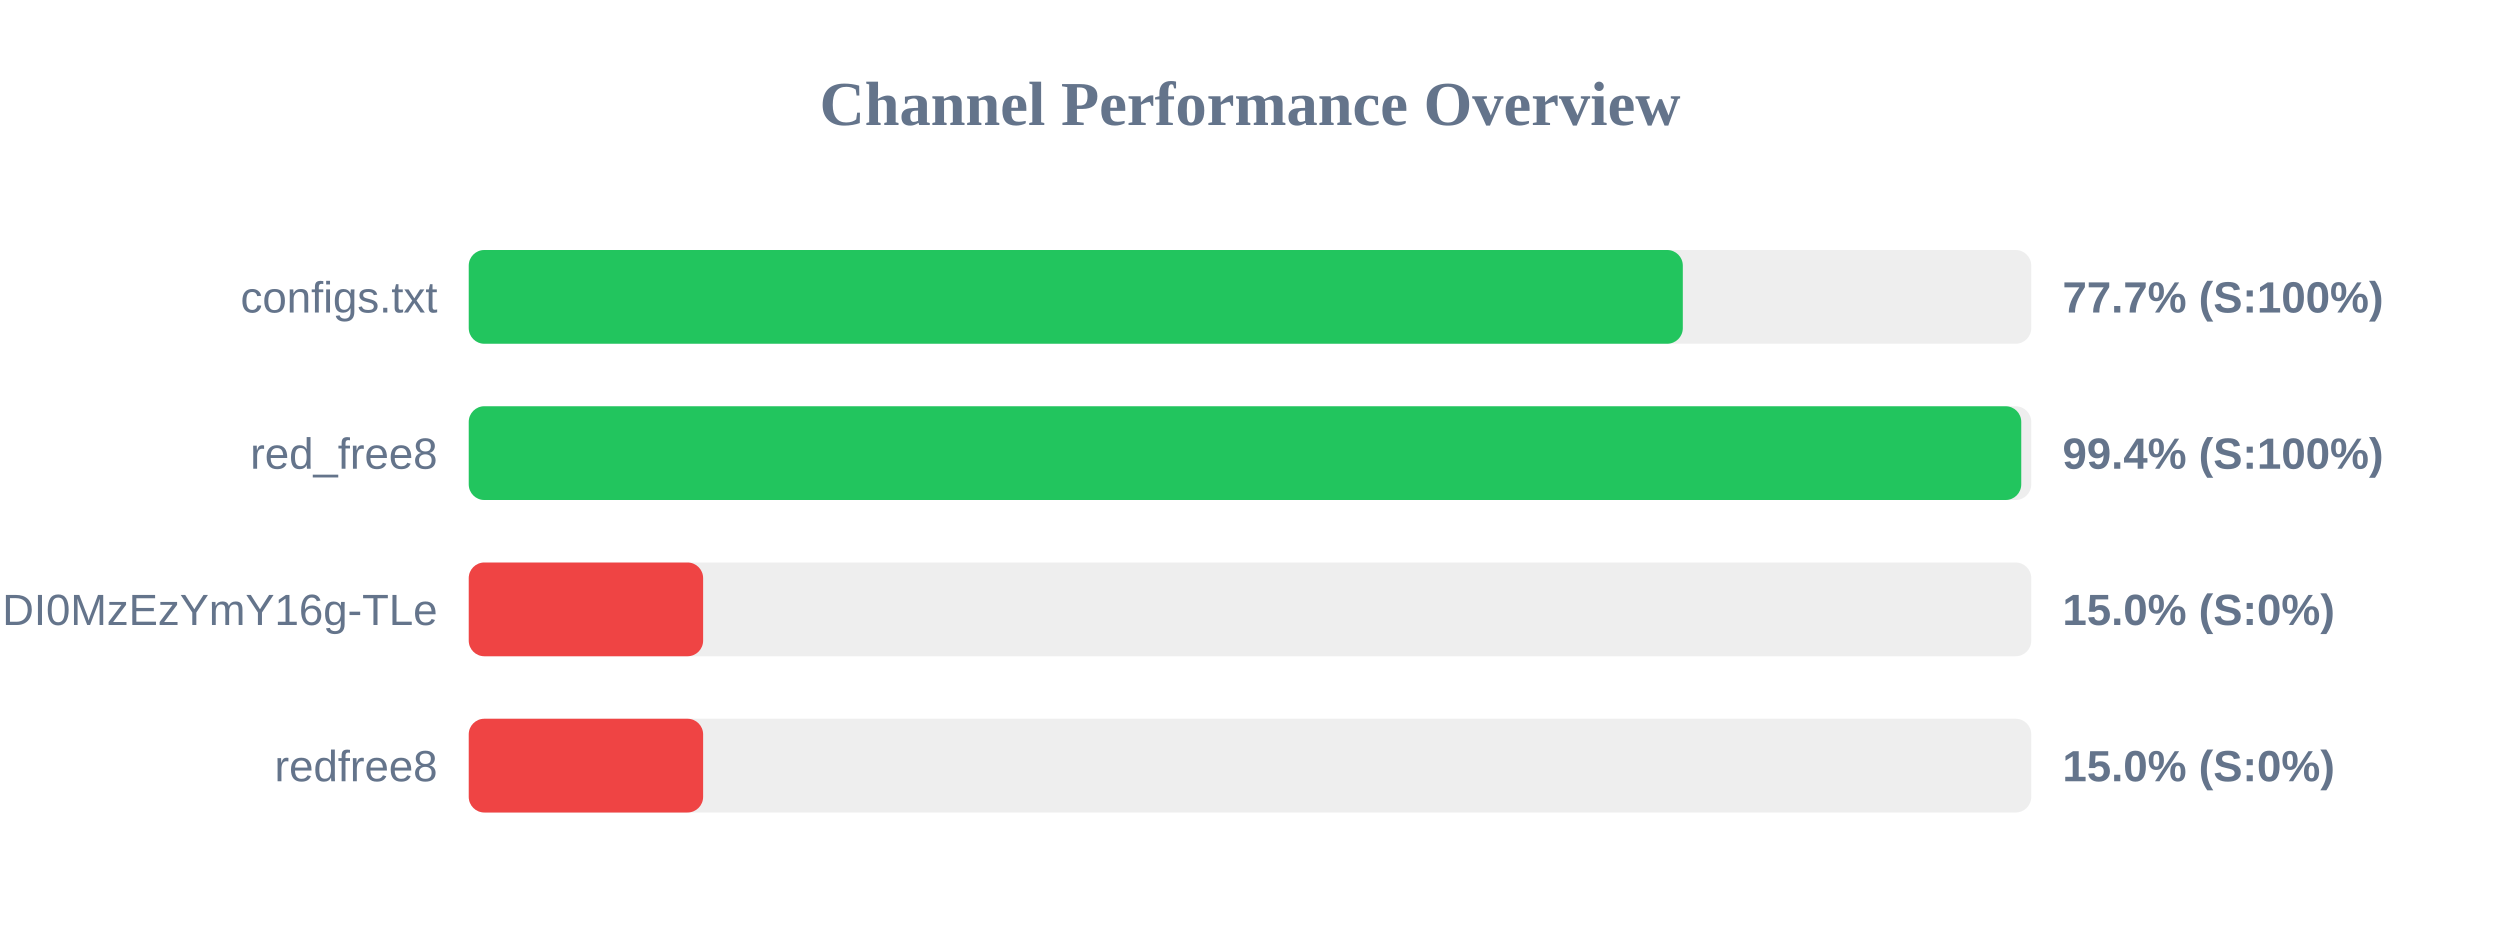
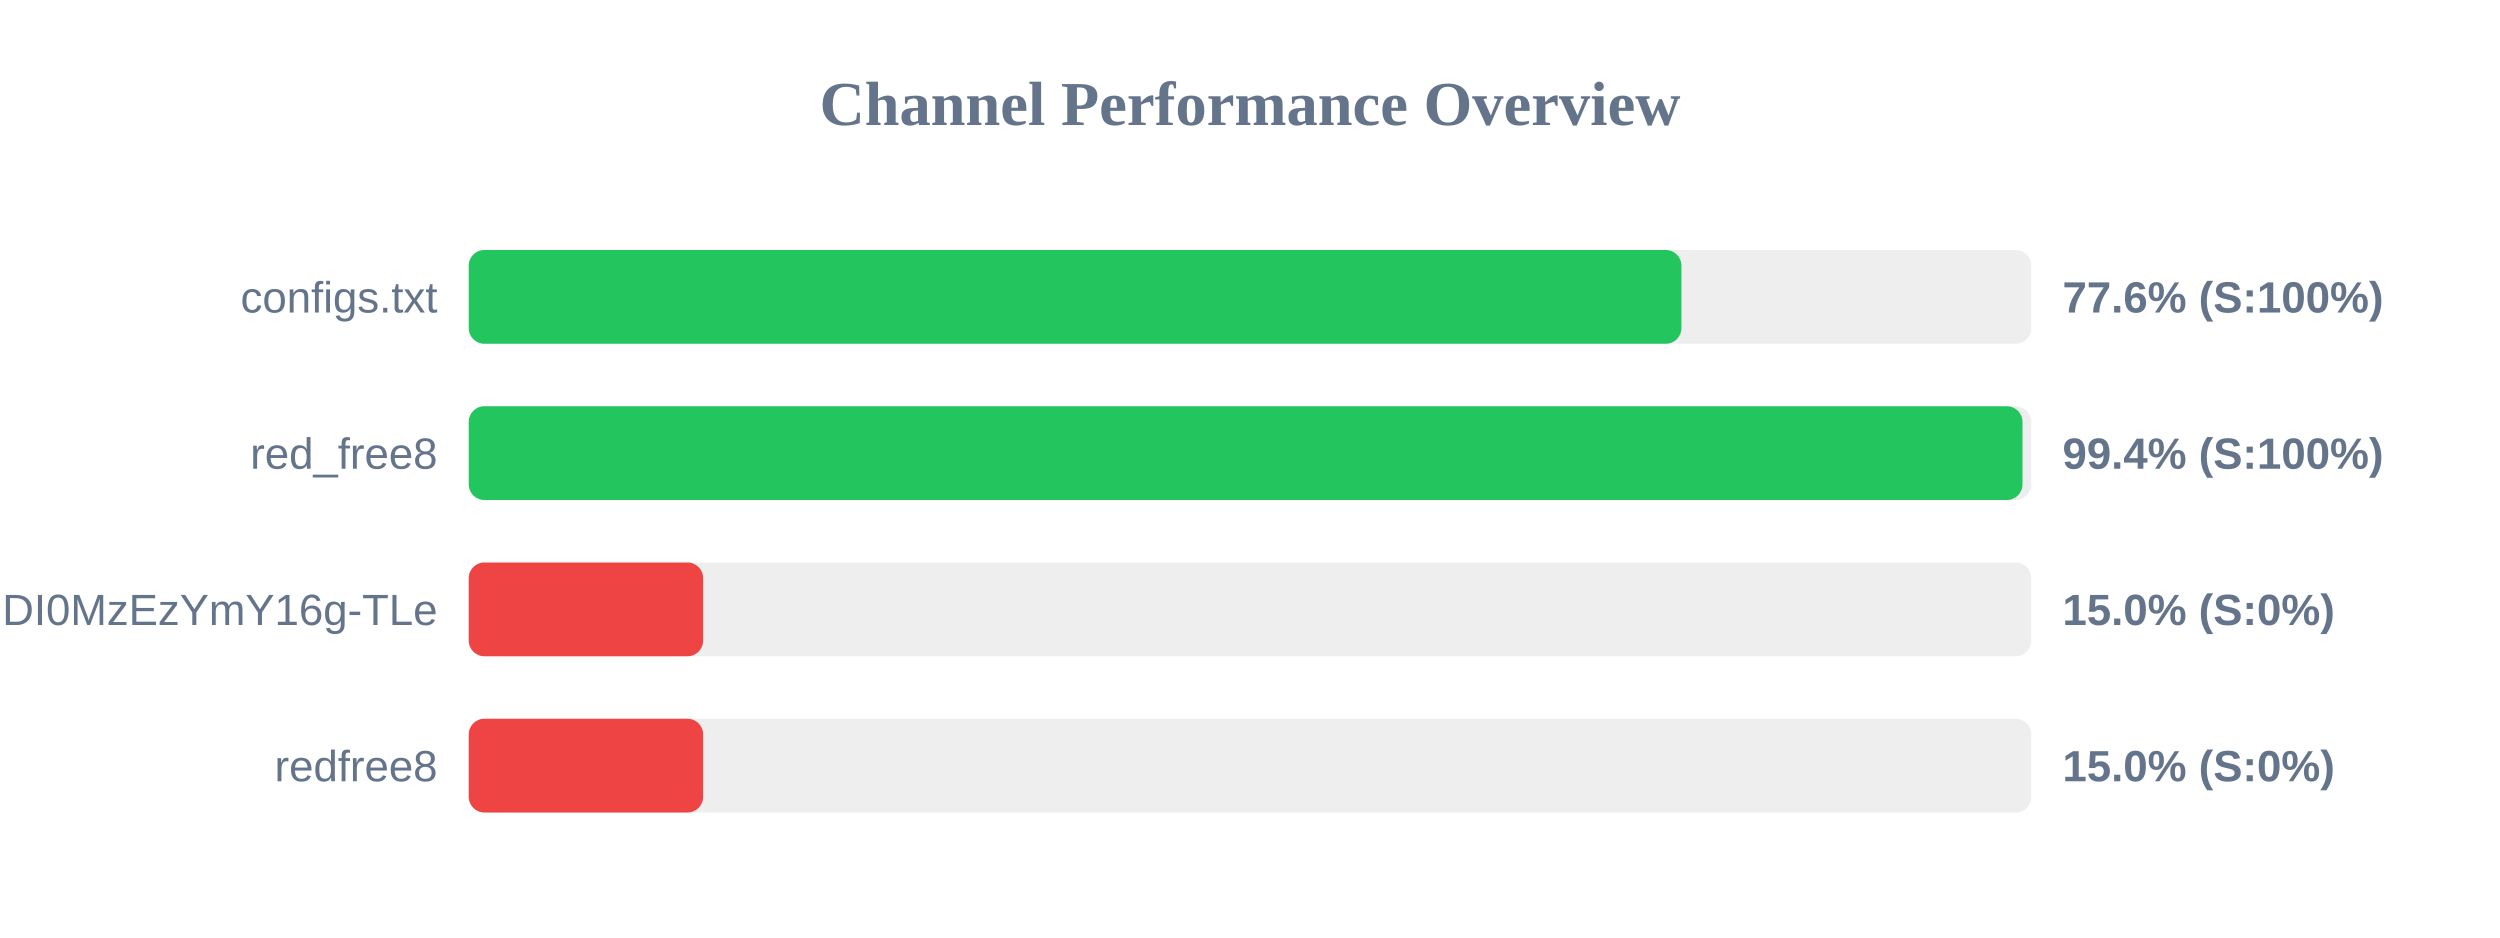
<svg xmlns="http://www.w3.org/2000/svg" width="800" height="300" version="1.1">
  <style>
        .row { font: 14px Arial; fill: #64748b; }
        .score { font: bold 14px Arial; fill: #64748b; }
    </style>
  <text x="400" y="40" text-anchor="middle" font-size="20px" font-weight="bold" fill="#64748b">Channel Performance Overview</text>
  <rect x="150" y="80" width="500" height="30" fill="#eee" rx="5" />
-   <rect x="150" y="80" width="388.5" height="30" fill="#22c55e" rx="5" />
+   <rect x="150" y="80" width="388.05" height="30" fill="#22c55e" rx="5" />
  <text x="140" y="100" text-anchor="end" class="row">configs.txt</text>
-   <text x="660" y="100" text-anchor="start" class="score">77.7% (S:100%)</text>
+   <text x="660" y="100" text-anchor="start" class="score">77.6% (S:100%)</text>
  <rect x="150" y="130" width="500" height="30" fill="#eee" rx="5" />
-   <rect x="150" y="130" width="496.8" height="30" fill="#22c55e" rx="5" />
+   <rect x="150" y="130" width="497.2" height="30" fill="#22c55e" rx="5" />
  <text x="140" y="150" text-anchor="end" class="row">red_free8</text>
  <text x="660" y="150" text-anchor="start" class="score">99.4% (S:100%)</text>
  <rect x="150" y="180" width="500" height="30" fill="#eee" rx="5" />
  <rect x="150" y="180" width="75.0" height="30" fill="#ef4444" rx="5" />
  <text x="140" y="200" text-anchor="end" class="row">NjEzODY1NDgyOCwxNzQ1NDI0MzEzYmY16g-TLe</text>
  <text x="660" y="200" text-anchor="start" class="score">15.0% (S:0%)</text>
  <rect x="150" y="230" width="500" height="30" fill="#eee" rx="5" />
  <rect x="150" y="230" width="75.0" height="30" fill="#ef4444" rx="5" />
  <text x="140" y="250" text-anchor="end" class="row">redfree8</text>
  <text x="660" y="250" text-anchor="start" class="score">15.0% (S:0%)</text>
</svg>
